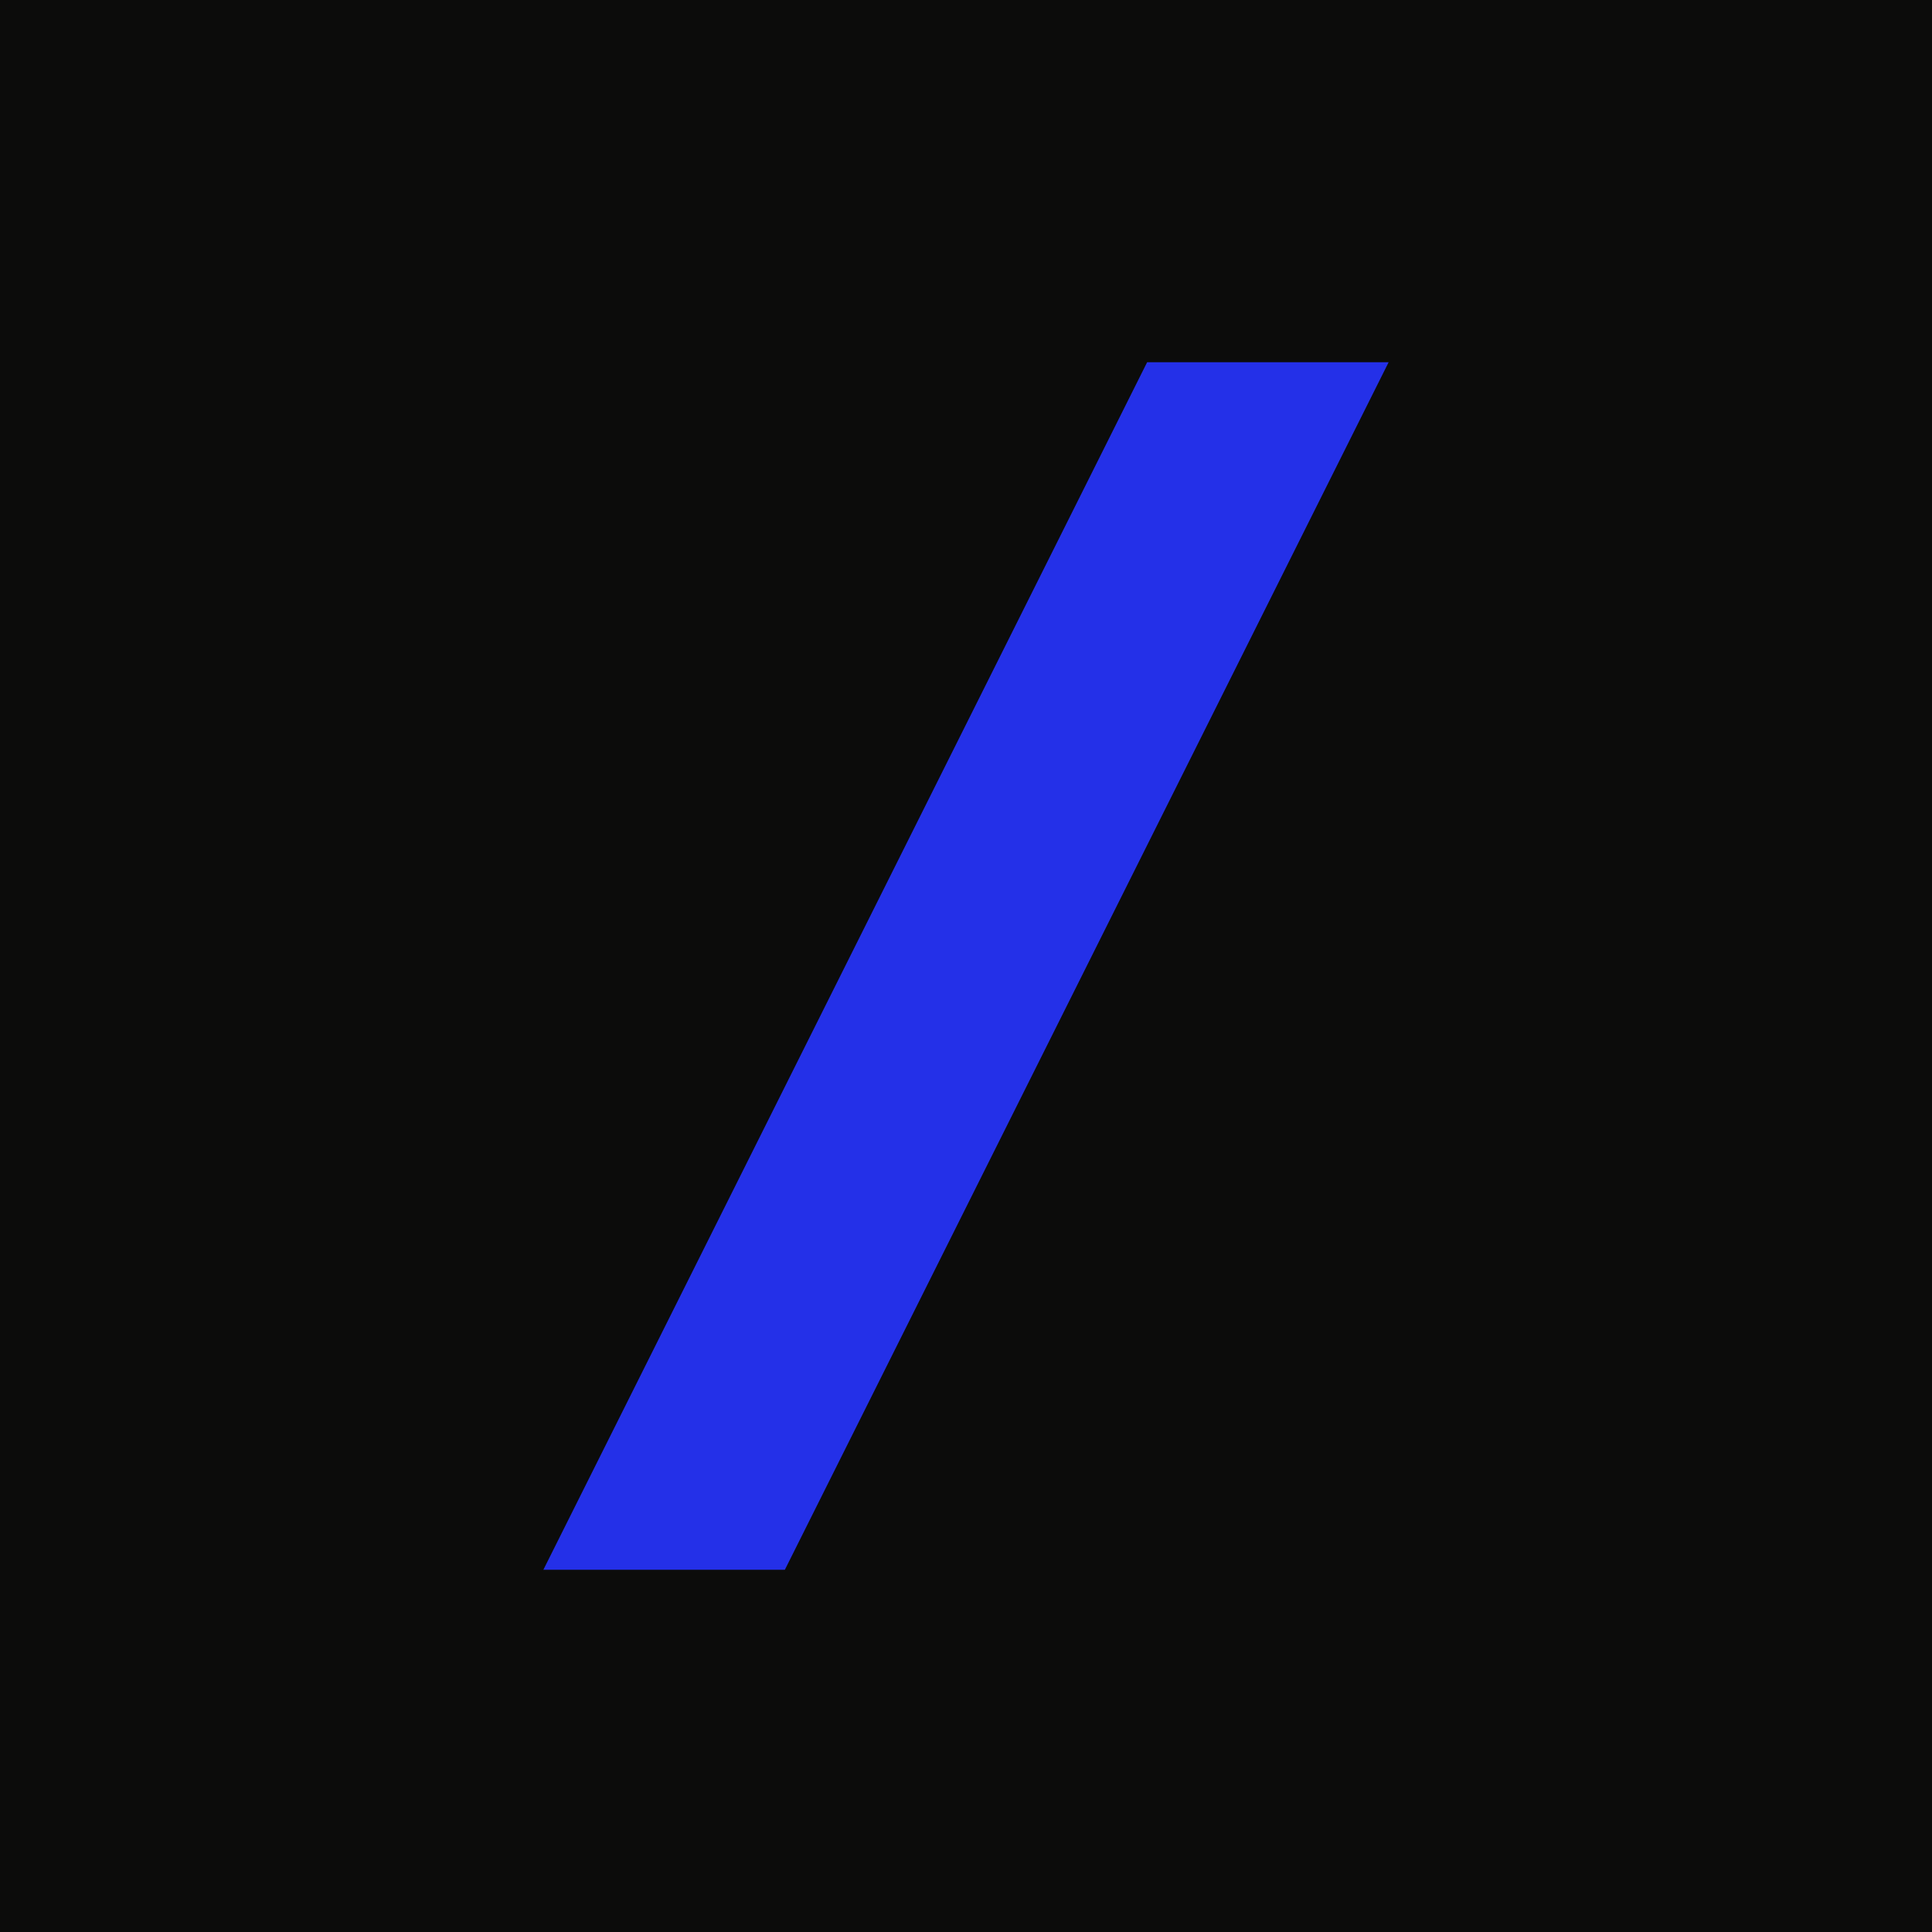
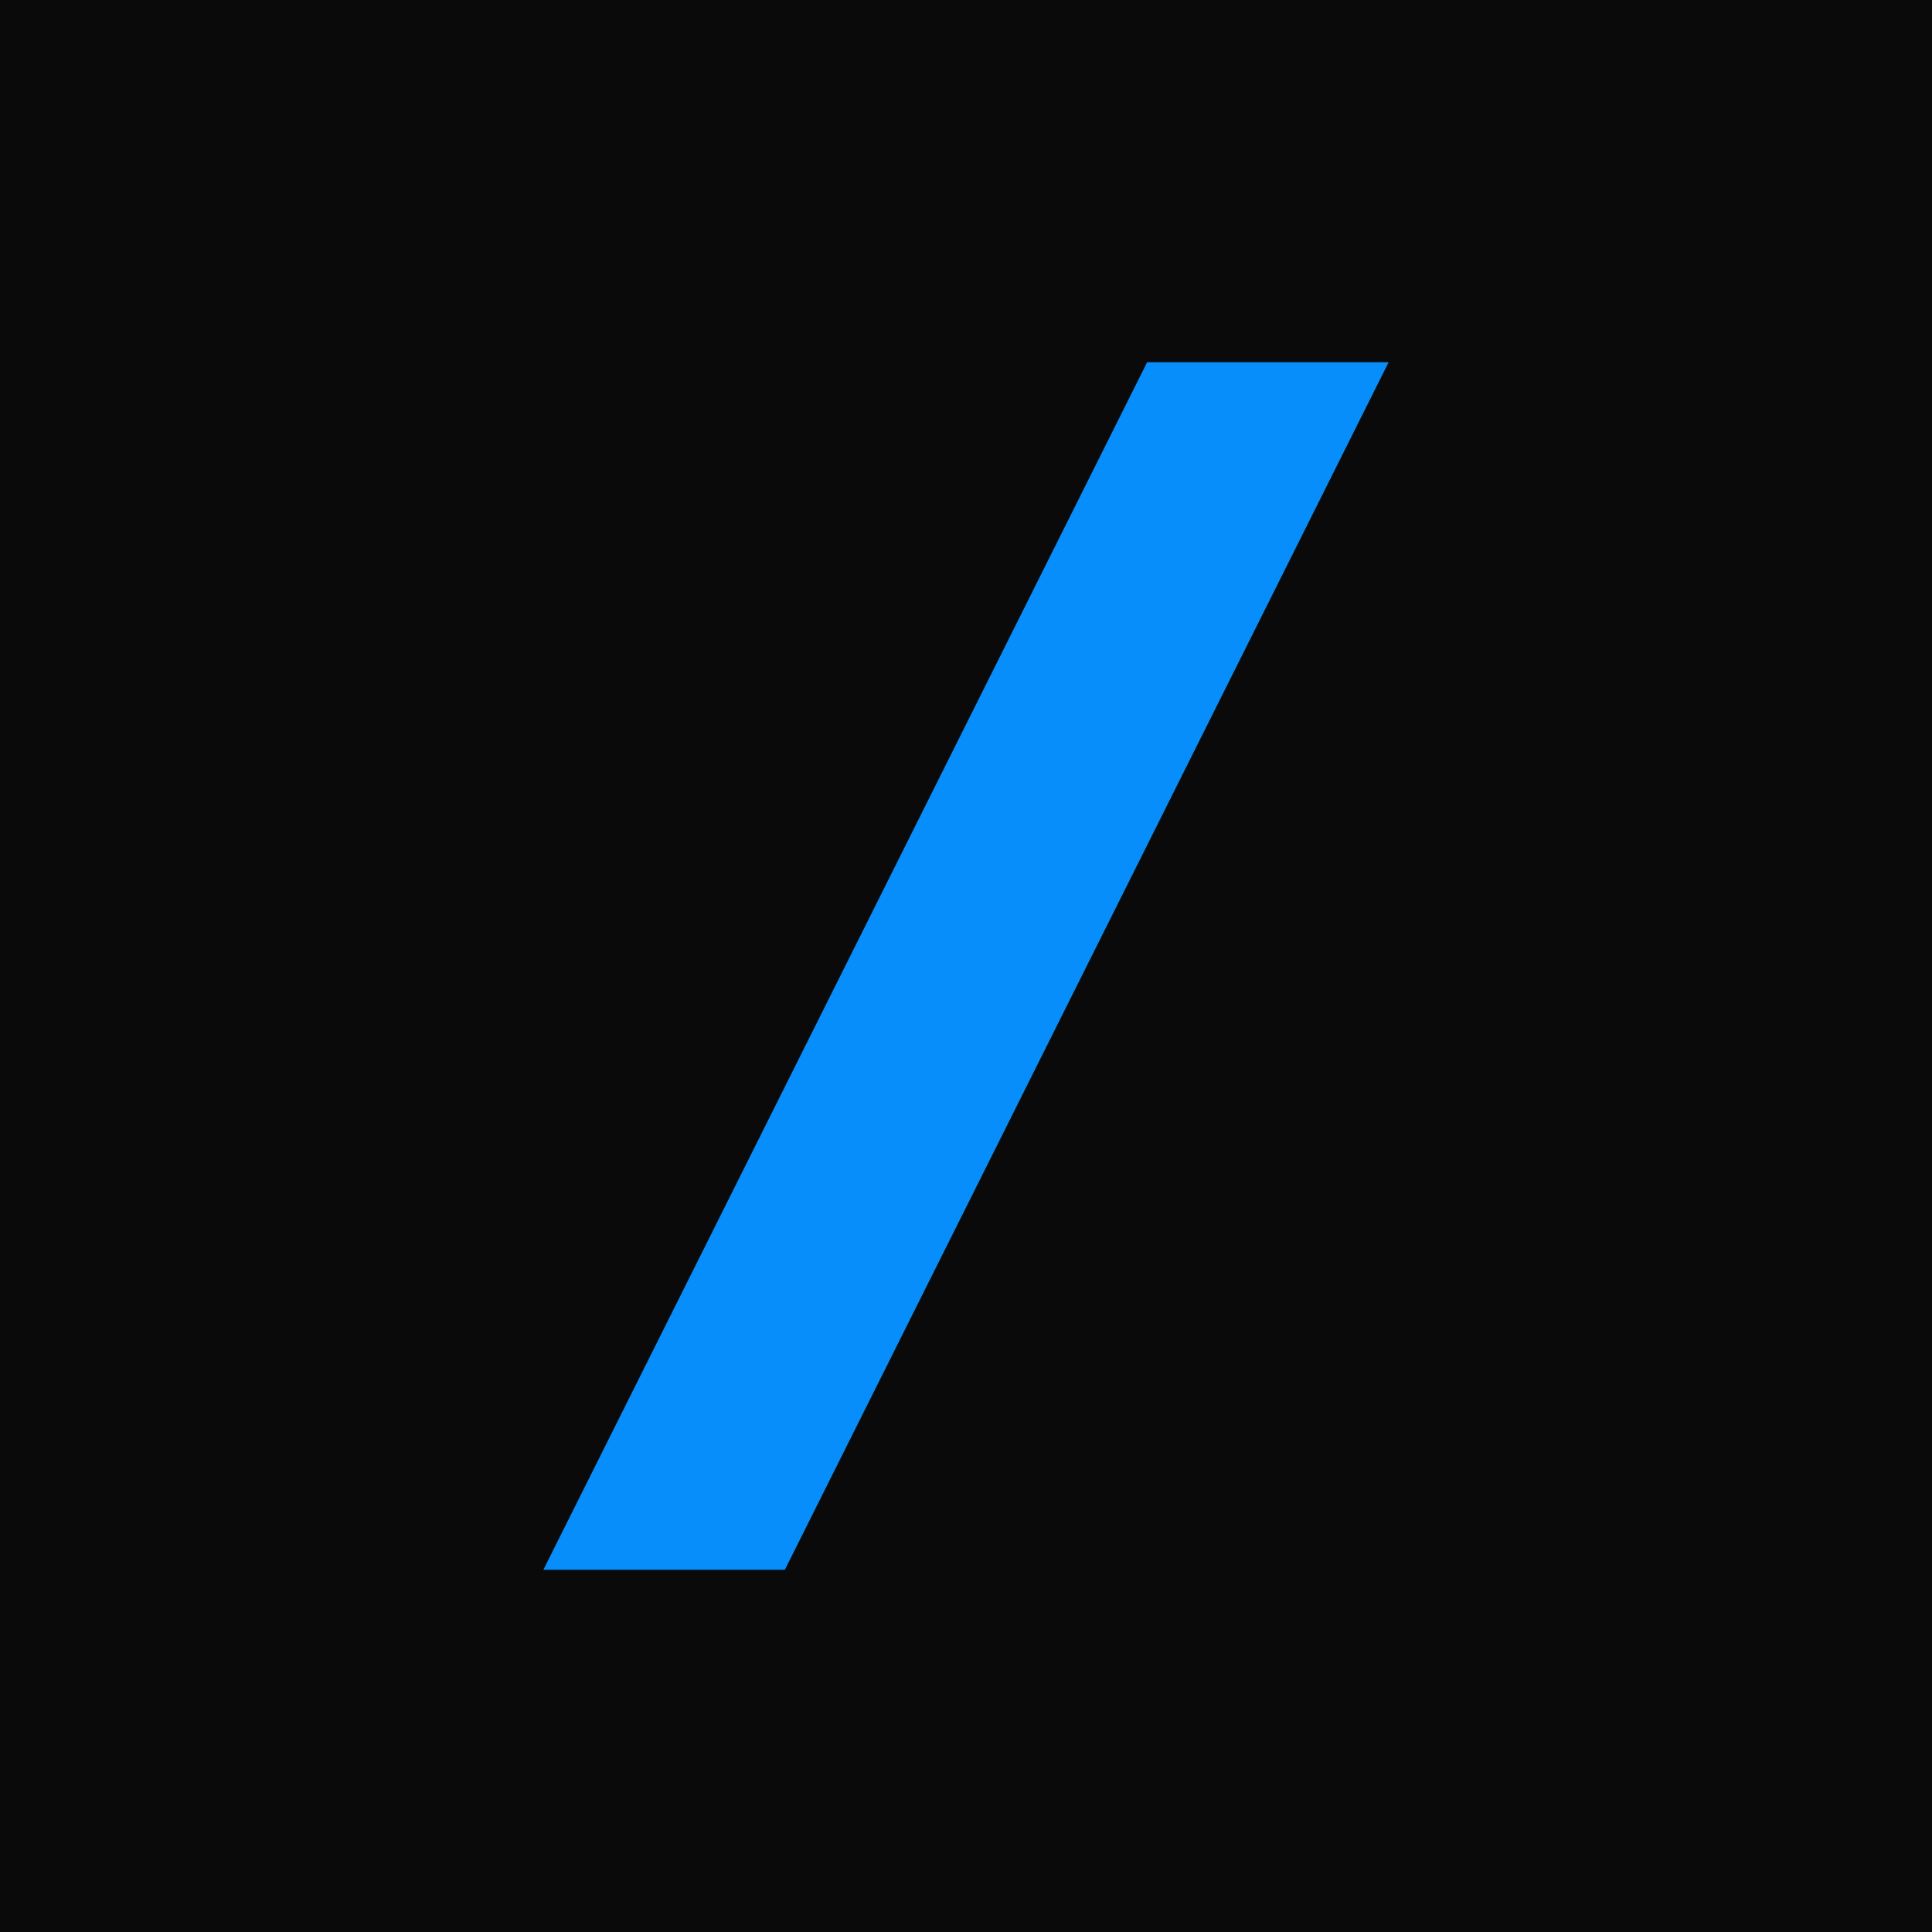
<svg xmlns="http://www.w3.org/2000/svg" viewBox="0 0 32 32">
-   <rect width="32" height="32" fill="#0c0c0b" />
-   <path d="M19 6h4L13 26H9z" fill="#2430e8" />
+   <rect width="32" height="32" fill="#0a0a0a" />
+   <path d="M19 6h4L13 26H9z" fill="#078efb" />
</svg>
